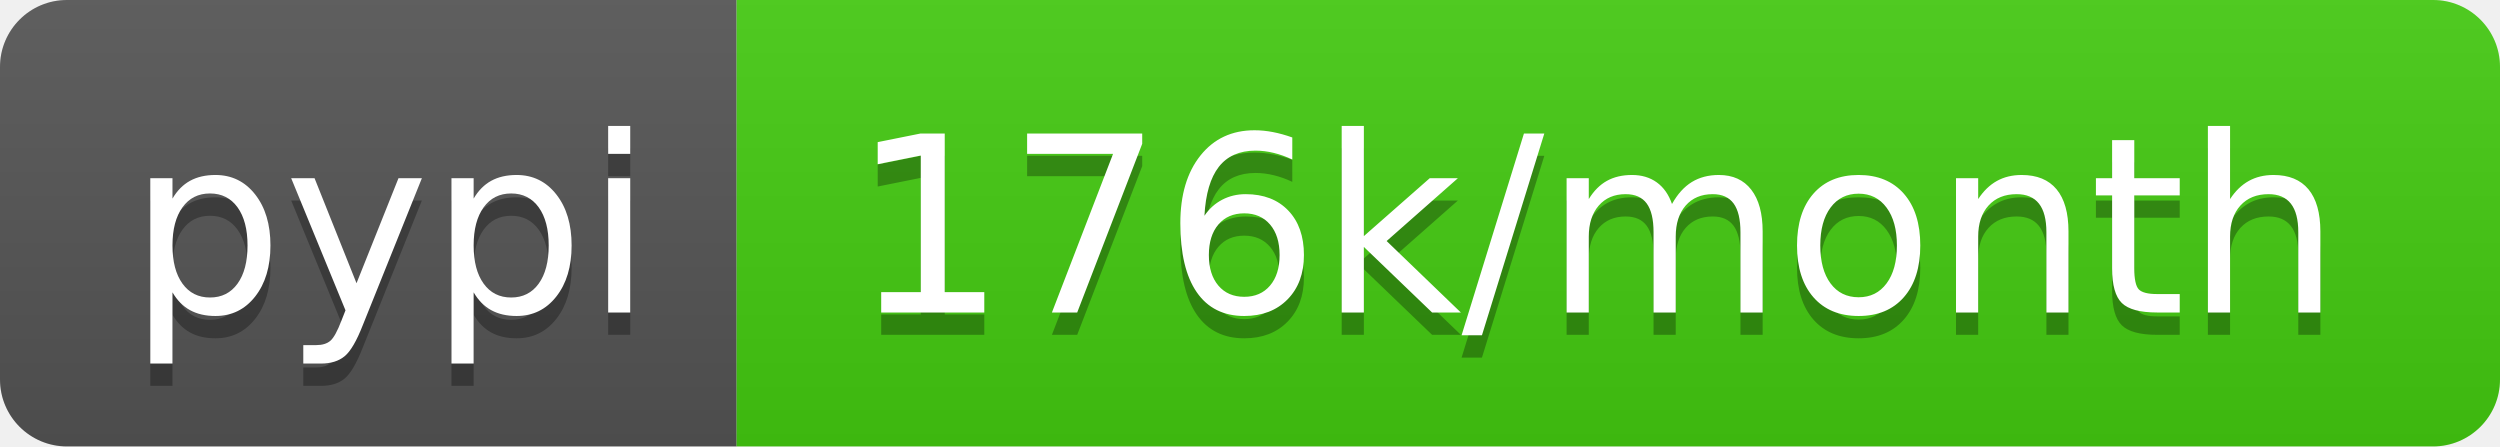
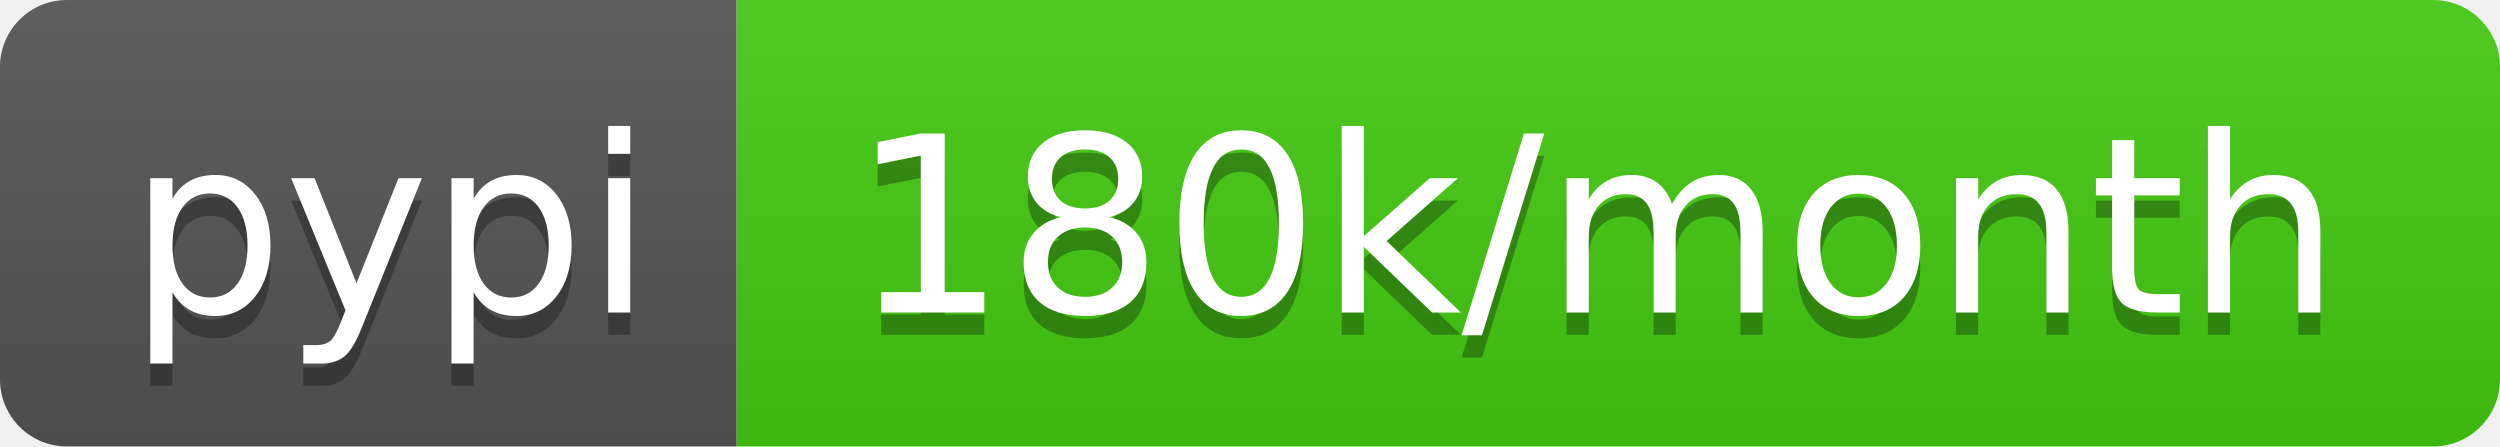
- <svg xmlns="http://www.w3.org/2000/svg" width="112" height="20" role="img" aria-label="pypi: 176k/month">
+ <svg xmlns="http://www.w3.org/2000/svg" width="112" height="20" role="img" aria-label="pypi: 180k/month">
  <linearGradient id="s" x2="0" y2="100%">
    <stop offset="0" stop-color="#bbb" stop-opacity=".1" />
    <stop offset="1" stop-opacity=".1" />
  </linearGradient>
  <clipPath id="r">
    <rect width="112" height="20" rx="3" fill="#fff" />
  </clipPath>
  <g clip-path="url(#r)">
    <rect width="33" height="20" fill="#555" />
    <rect x="33" width="79" height="20" fill="#4c1" />
    <rect width="112" height="20" fill="url(#s)" />
  </g>
  <g fill="#fff" text-anchor="middle" font-family="Verdana,Geneva,DejaVu Sans,sans-serif" text-rendering="geometricPrecision" font-size="110">
    <text aria-hidden="true" x="175" y="150" fill="#010101" fill-opacity=".3" transform="scale(.1)" textLength="230">pypi</text>
    <text x="175" y="140" transform="scale(.1)" fill="#fff" textLength="230">pypi</text>
-     <text aria-hidden="true" x="715" y="150" fill="#010101" fill-opacity=".3" transform="scale(.1)" textLength="690">176k/month</text>
-     <text x="715" y="140" transform="scale(.1)" fill="#fff" textLength="690">176k/month</text>
+     <text aria-hidden="true" x="715" y="150" fill="#010101" fill-opacity=".3" transform="scale(.1)" textLength="690">180k/month</text>
+     <text x="715" y="140" transform="scale(.1)" fill="#fff" textLength="690">180k/month</text>
  </g>
</svg>
